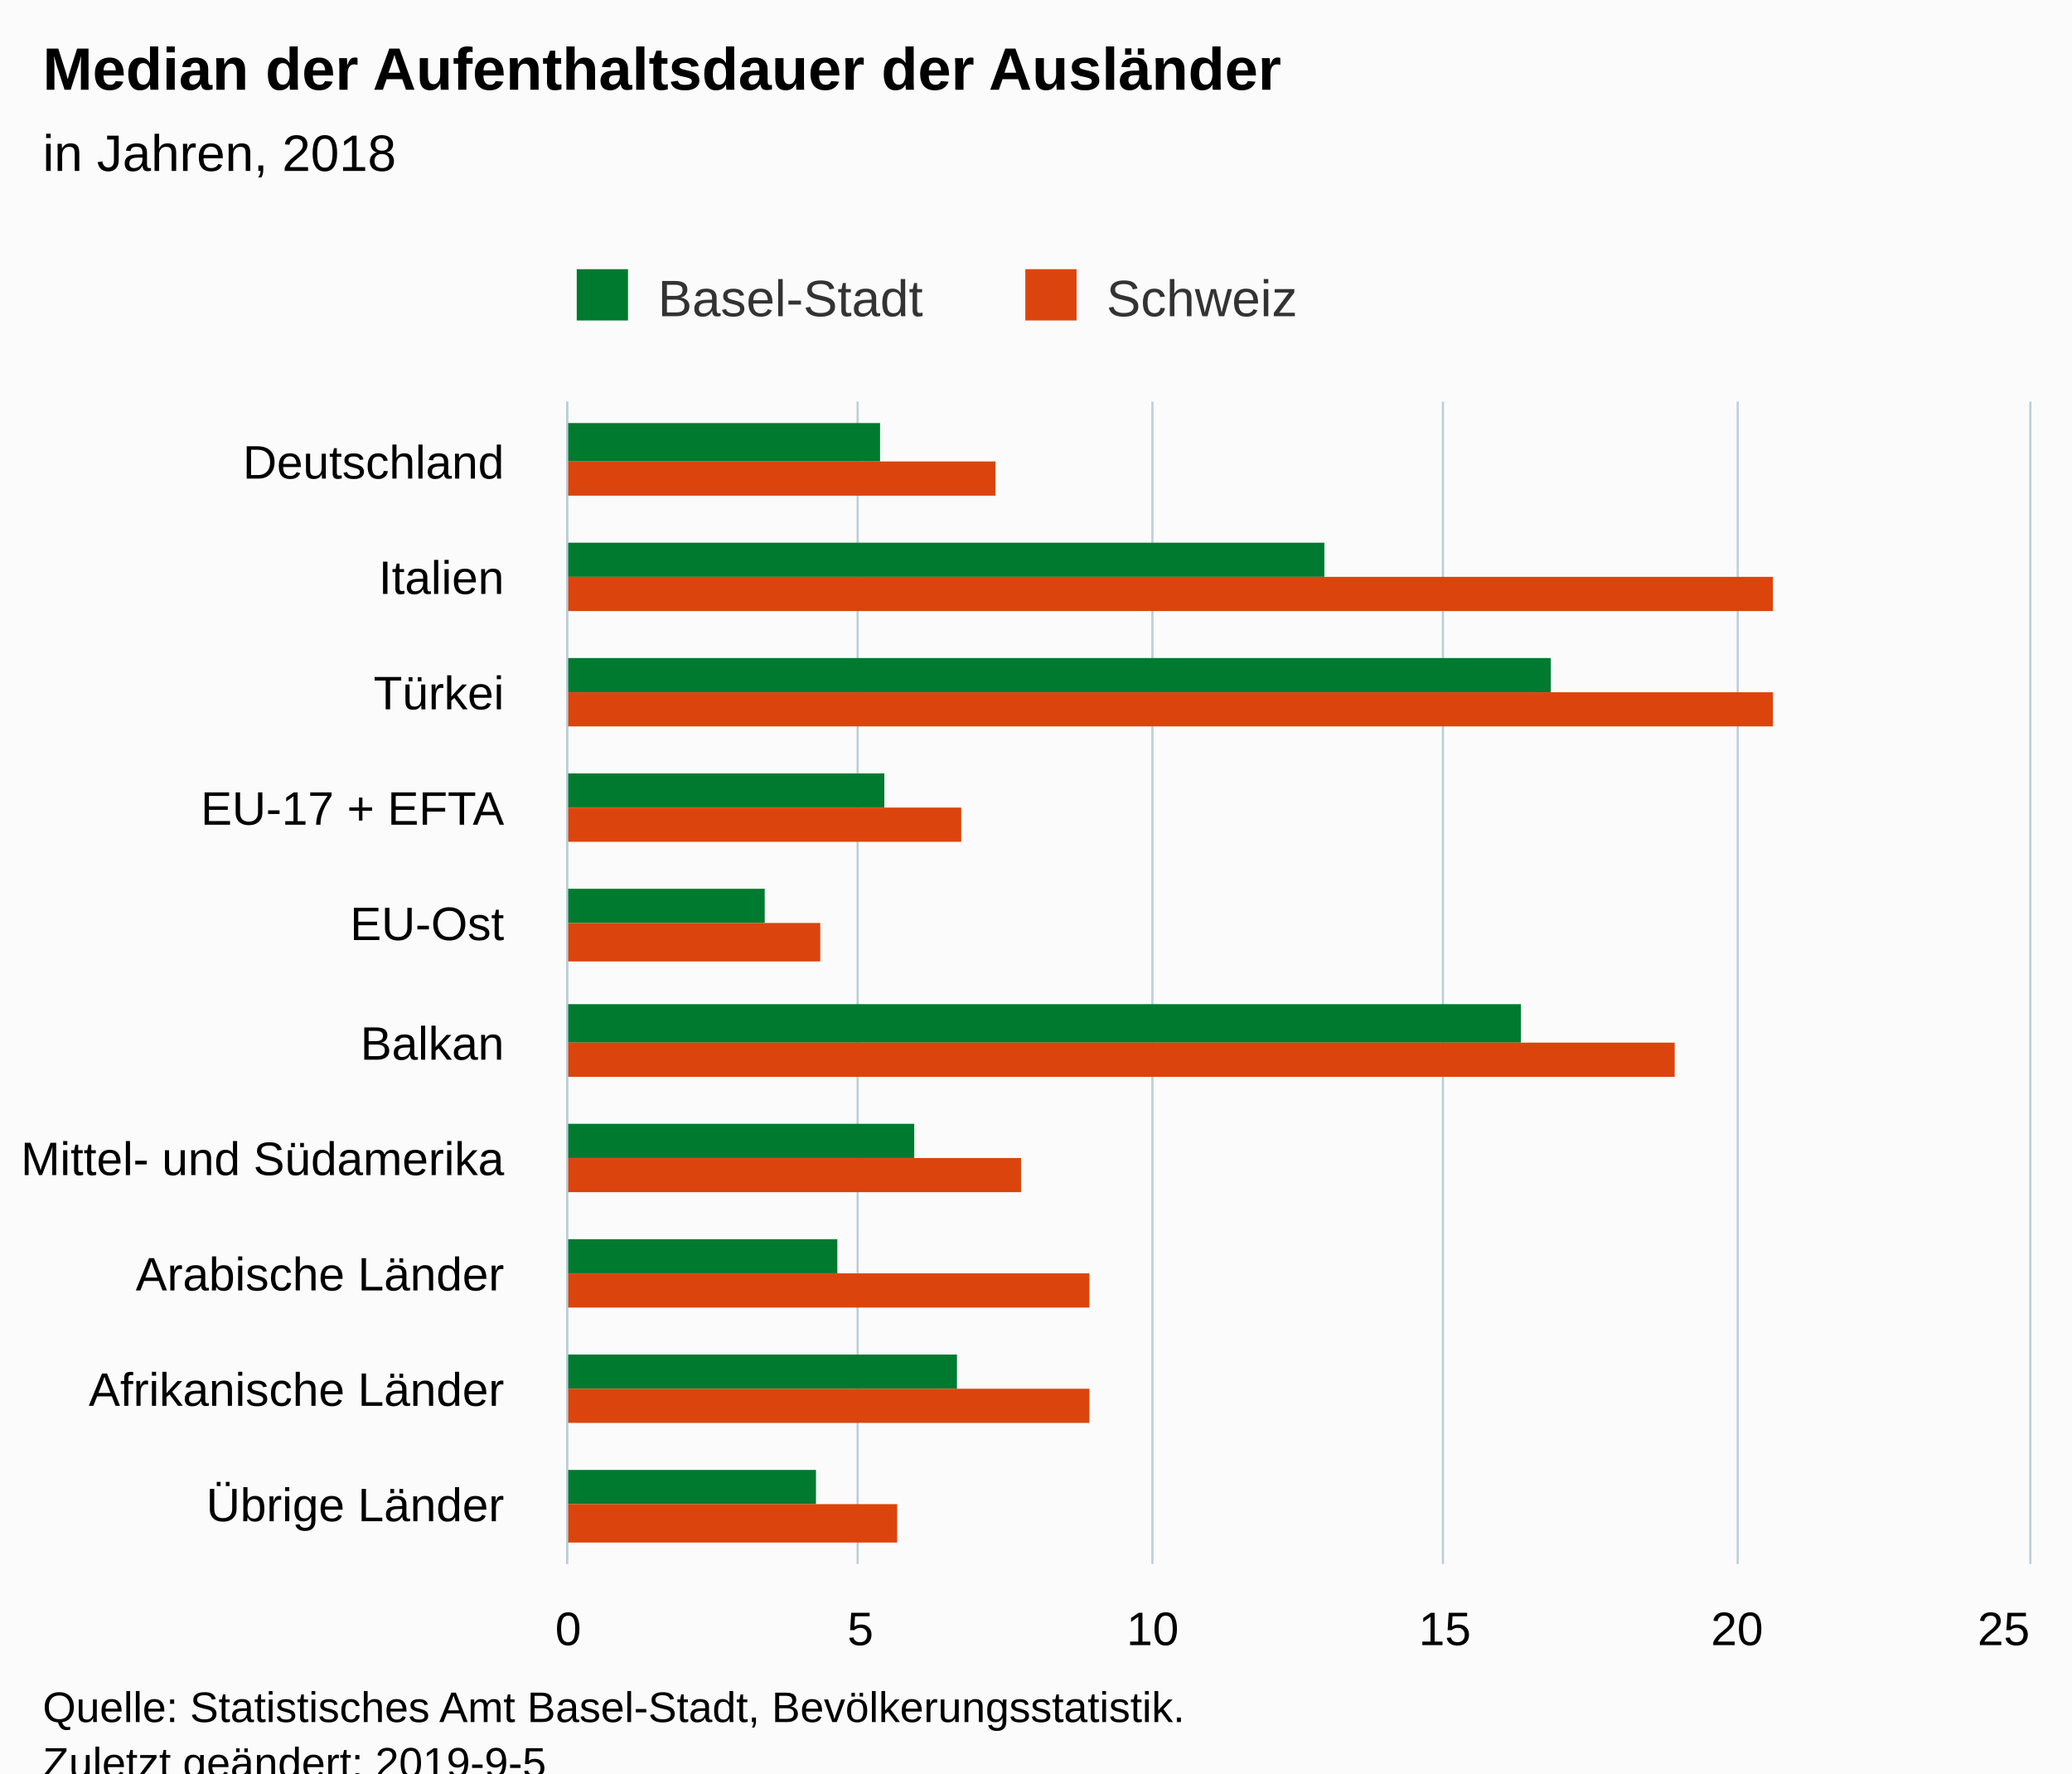
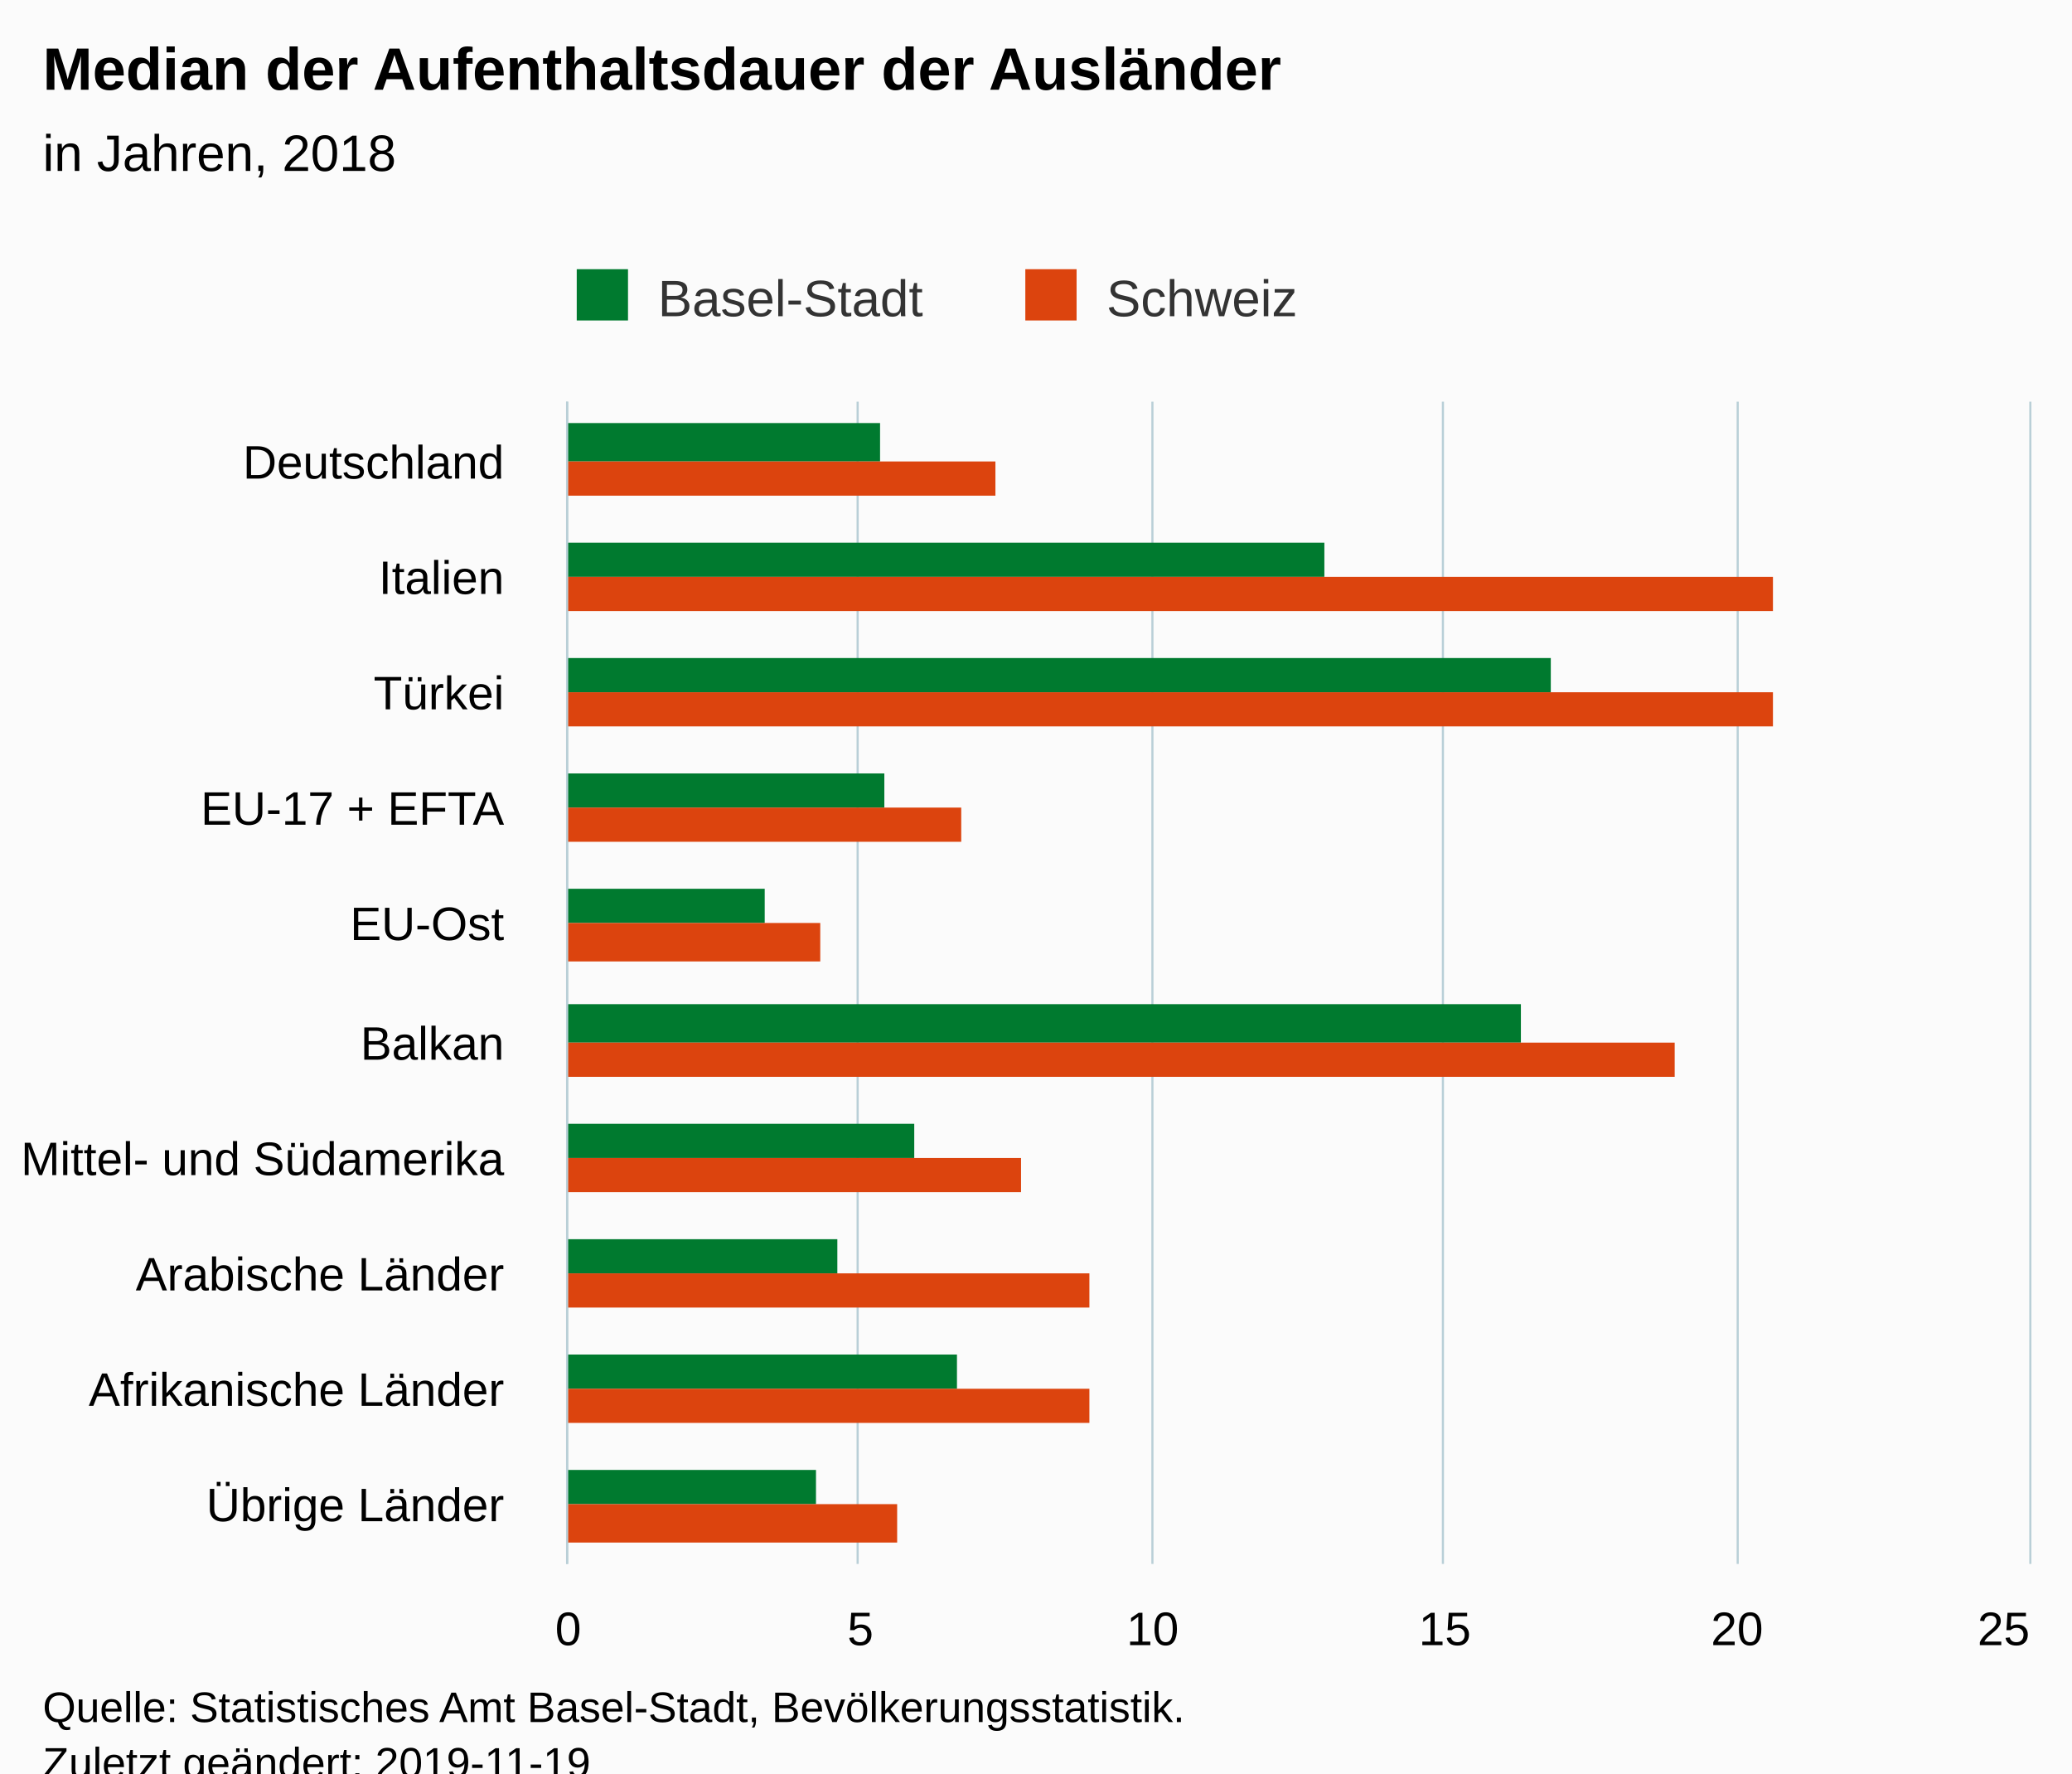
<svg xmlns="http://www.w3.org/2000/svg" version="1.1" class="highcharts-root" style="font-family:Arial;font-size:12px;" viewBox="0 0 485 415">
  <defs>
-     <clipPath id="highcharts-oi9k4fn-6">
+     <clipPath id="highcharts-p1uctp0-6">
      <rect x="0" y="0" width="272" height="342" fill="none" />
    </clipPath>
-     <clipPath id="highcharts-oi9k4fn-7">
+     <clipPath id="highcharts-p1uctp0-7">
      <rect x="0" y="0" width="272" height="342" fill="none" />
    </clipPath>
  </defs>
  <rect fill="#fbfbfb" class="highcharts-background" x="0" y="0" width="485" height="428" rx="0" ry="0" />
  <rect fill="none" class="highcharts-plot-background" x="133" y="94" width="342" height="272" />
  <g class="highcharts-pane-group" data-z-index="0" />
  <g class="highcharts-grid highcharts-xaxis-grid " data-z-index="1">
    <path fill="none" data-z-index="1" class="highcharts-grid-line" d="M 133 121.5 L 475 121.5" opacity="1" />
    <path fill="none" data-z-index="1" class="highcharts-grid-line" d="M 133 148.5 L 475 148.5" opacity="1" />
    <path fill="none" data-z-index="1" class="highcharts-grid-line" d="M 133 176.5 L 475 176.5" opacity="1" />
    <path fill="none" data-z-index="1" class="highcharts-grid-line" d="M 133 203.5 L 475 203.5" opacity="1" />
    <path fill="none" data-z-index="1" class="highcharts-grid-line" d="M 133 230.5 L 475 230.5" opacity="1" />
    <path fill="none" data-z-index="1" class="highcharts-grid-line" d="M 133 257.5 L 475 257.5" opacity="1" />
    <path fill="none" data-z-index="1" class="highcharts-grid-line" d="M 133 284.5 L 475 284.5" opacity="1" />
    <path fill="none" data-z-index="1" class="highcharts-grid-line" d="M 133 312.5 L 475 312.5" opacity="1" />
    <path fill="none" data-z-index="1" class="highcharts-grid-line" d="M 133 339.5 L 475 339.5" opacity="1" />
    <path fill="none" data-z-index="1" class="highcharts-grid-line" d="M 133 366.5 L 475 366.5" opacity="1" />
    <path fill="none" data-z-index="1" class="highcharts-grid-line" d="M 133 94.5 L 475 94.5" opacity="1" />
  </g>
  <g class="highcharts-grid highcharts-yaxis-grid " data-z-index="1">
    <path fill="none" stroke="#B9CFD7" stroke-width="0.5" data-z-index="1" class="highcharts-grid-line" d="M 132.75 94 L 132.75 366" opacity="1" />
    <path fill="none" stroke="#B9CFD7" stroke-width="0.5" data-z-index="1" class="highcharts-grid-line" d="M 200.75 94 L 200.75 366" opacity="1" />
    <path fill="none" stroke="#B9CFD7" stroke-width="0.5" data-z-index="1" class="highcharts-grid-line" d="M 269.75 94 L 269.75 366" opacity="1" />
    <path fill="none" stroke="#B9CFD7" stroke-width="0.5" data-z-index="1" class="highcharts-grid-line" d="M 337.75 94 L 337.75 366" opacity="1" />
    <path fill="none" stroke="#B9CFD7" stroke-width="0.5" data-z-index="1" class="highcharts-grid-line" d="M 406.75 94 L 406.75 366" opacity="1" />
    <path fill="none" stroke="#B9CFD7" stroke-width="0.5" data-z-index="1" class="highcharts-grid-line" d="M 475.25 94 L 475.25 366" opacity="1" />
  </g>
  <rect fill="none" class="highcharts-plot-border" data-z-index="1" x="133" y="94" width="342" height="272" />
  <g class="highcharts-axis highcharts-xaxis " data-z-index="2">
    <path fill="none" class="highcharts-axis-line" stroke="#B9CFD7" stroke-width="0.5" data-z-index="7" d="M 132.75 94 L 132.75 366" />
  </g>
  <g class="highcharts-axis highcharts-yaxis " data-z-index="2">
    <path fill="none" class="highcharts-axis-line" data-z-index="7" d="M 133 366 L 475 366" />
  </g>
  <g class="highcharts-series-group" data-z-index="3">
-     <g data-z-index="0.1" class="highcharts-series highcharts-series-0 highcharts-column-series " transform="translate(475,366) rotate(90) scale(-1,1) scale(1 1)" clip-path="url(#highcharts-oi9k4fn-7)">
+     <g data-z-index="0.1" class="highcharts-series highcharts-series-0 highcharts-column-series " transform="translate(475,366) rotate(90) scale(-1,1) scale(1 1)" clip-path="url(#highcharts-p1uctp0-7)">
      <rect x="258" y="269" width="9" height="74" fill="#007A2F" class="highcharts-point" />
      <rect x="231" y="165" width="8" height="178" fill="#007A2F" class="highcharts-point" />
      <rect x="204" y="112" width="8" height="231" fill="#007A2F" class="highcharts-point" />
      <rect x="177" y="268" width="8" height="75" fill="#007A2F" class="highcharts-point" />
      <rect x="150" y="296" width="8" height="47" fill="#007A2F" class="highcharts-point" />
      <rect x="122" y="119" width="9" height="224" fill="#007A2F" class="highcharts-point" />
      <rect x="95" y="261" width="8" height="82" fill="#007A2F" class="highcharts-point" />
      <rect x="68" y="279" width="8" height="64" fill="#007A2F" class="highcharts-point" />
      <rect x="41" y="251" width="8" height="92" fill="#007A2F" class="highcharts-point" />
      <rect x="14" y="284" width="8" height="59" fill="#007A2F" class="highcharts-point" />
    </g>
    <g data-z-index="0.1" class="highcharts-markers highcharts-series-0 highcharts-column-series " transform="translate(475,366) rotate(90) scale(-1,1) scale(1 1)" clip-path="none" />
-     <g data-z-index="0.1" class="highcharts-series highcharts-series-1 highcharts-column-series " transform="translate(475,366) rotate(90) scale(-1,1) scale(1 1)" clip-path="url(#highcharts-oi9k4fn-7)">
+     <g data-z-index="0.1" class="highcharts-series highcharts-series-1 highcharts-column-series " transform="translate(475,366) rotate(90) scale(-1,1) scale(1 1)" clip-path="url(#highcharts-p1uctp0-7)">
      <rect x="250" y="242" width="8" height="101" fill="#DC440E" class="highcharts-point" />
      <rect x="223" y="60" width="8" height="283" fill="#DC440E" class="highcharts-point" />
      <rect x="196" y="60" width="8" height="283" fill="#DC440E" class="highcharts-point" />
      <rect x="169" y="250" width="8" height="93" fill="#DC440E" class="highcharts-point" />
      <rect x="141" y="283" width="9" height="60" fill="#DC440E" class="highcharts-point" />
      <rect x="114" y="83" width="8" height="260" fill="#DC440E" class="highcharts-point" />
      <rect x="87" y="236" width="8" height="107" fill="#DC440E" class="highcharts-point" />
      <rect x="60" y="220" width="8" height="123" fill="#DC440E" class="highcharts-point" />
      <rect x="33" y="220" width="8" height="123" fill="#DC440E" class="highcharts-point" />
      <rect x="5" y="265" width="9" height="78" fill="#DC440E" class="highcharts-point" />
    </g>
    <g data-z-index="0.1" class="highcharts-markers highcharts-series-1 highcharts-column-series " transform="translate(475,366) rotate(90) scale(-1,1) scale(1 1)" clip-path="none" />
  </g>
  <text x="10" text-anchor="start" class="highcharts-title" data-z-index="4" style="color:#000000;font-size:14px;font-weight:bold;fill:#000000;" y="21">
    <tspan>Median der Aufenthaltsdauer der Ausländer</tspan>
  </text>
  <text x="10" text-anchor="start" class="highcharts-subtitle" data-z-index="4" style="color:#000000;font-size:12px;font-weight:normal;font-family:Arial;fill:#000000;" y="40">
    <tspan>in Jahren, 2018</tspan>
  </text>
  <g class="highcharts-legend" data-z-index="7" transform="translate(125,56)">
    <rect fill="none" class="highcharts-legend-box" rx="0" ry="0" x="0" y="0" width="187" height="26" visibility="visible" />
    <g data-z-index="1">
      <g>
        <g class="highcharts-legend-item highcharts-column-series highcharts-color-undefined highcharts-series-0" data-z-index="1" transform="translate(8,3)">
          <text x="21" style="color:#333333;font-size:12px;font-weight:normal;cursor:pointer;fill:#333333;" text-anchor="start" data-z-index="2" y="15">
            <tspan>Basel-Stadt</tspan>
          </text>
          <rect x="2" y="4" width="12" height="12" fill="#007A2F" class="highcharts-point" data-z-index="3" />
        </g>
        <g class="highcharts-legend-item highcharts-column-series highcharts-color-undefined highcharts-series-1" data-z-index="1" transform="translate(113,3)">
          <text x="21" y="15" style="color:#333333;font-size:12px;font-weight:normal;cursor:pointer;fill:#333333;" text-anchor="start" data-z-index="2">
            <tspan>Schweiz</tspan>
          </text>
          <rect x="2" y="4" width="12" height="12" fill="#DC440E" class="highcharts-point" data-z-index="3" />
        </g>
      </g>
    </g>
  </g>
  <g class="highcharts-axis-labels highcharts-xaxis-labels " data-z-index="7">
    <text x="118" style="color:#000000;cursor:default;font-size:11px;fill:#000000;" text-anchor="end" transform="translate(0,0)" y="112" opacity="1">Deutschland</text>
    <text x="118" style="color:#000000;cursor:default;font-size:11px;fill:#000000;" text-anchor="end" transform="translate(0,0)" y="139" opacity="1">Italien</text>
    <text x="118" style="color:#000000;cursor:default;font-size:11px;fill:#000000;" text-anchor="end" transform="translate(0,0)" y="166" opacity="1">Türkei</text>
    <text x="118" style="color:#000000;cursor:default;font-size:11px;fill:#000000;" text-anchor="end" transform="translate(0,0)" y="193" opacity="1">
      <tspan>EU-17 + EFTA</tspan>
    </text>
    <text x="118" style="color:#000000;cursor:default;font-size:11px;fill:#000000;" text-anchor="end" transform="translate(0,0)" y="220" opacity="1">EU-Ost</text>
    <text x="118" style="color:#000000;cursor:default;font-size:11px;fill:#000000;" text-anchor="end" transform="translate(0,0)" y="248" opacity="1">Balkan</text>
    <text x="118" style="color:#000000;cursor:default;font-size:11px;fill:#000000;" text-anchor="end" transform="translate(0,0)" y="275" opacity="1">
      <tspan>Mittel- und Südamerika</tspan>
    </text>
    <text x="118" style="color:#000000;cursor:default;font-size:11px;fill:#000000;" text-anchor="end" transform="translate(0,0)" y="302" opacity="1">
      <tspan>Arabische Länder</tspan>
    </text>
    <text x="118" style="color:#000000;cursor:default;font-size:11px;fill:#000000;" text-anchor="end" transform="translate(0,0)" y="329" opacity="1">
      <tspan>Afrikanische Länder</tspan>
    </text>
    <text x="118" style="color:#000000;cursor:default;font-size:11px;fill:#000000;" text-anchor="end" transform="translate(0,0)" y="356" opacity="1">
      <tspan>Übrige Länder</tspan>
    </text>
  </g>
  <g class="highcharts-axis-labels highcharts-yaxis-labels " data-z-index="7">
    <text x="133" style="color:#000000;cursor:default;font-size:11px;fill:#000000;" text-anchor="middle" transform="translate(0,0)" y="385" opacity="1">0</text>
    <text x="201.4" style="color:#000000;cursor:default;font-size:11px;fill:#000000;" text-anchor="middle" transform="translate(0,0)" y="385" opacity="1">5</text>
    <text x="269.8" style="color:#000000;cursor:default;font-size:11px;fill:#000000;" text-anchor="middle" transform="translate(0,0)" y="385" opacity="1">10</text>
    <text x="338.2" style="color:#000000;cursor:default;font-size:11px;fill:#000000;" text-anchor="middle" transform="translate(0,0)" y="385" opacity="1">15</text>
    <text x="406.6" style="color:#000000;cursor:default;font-size:11px;fill:#000000;" text-anchor="middle" transform="translate(0,0)" y="385" opacity="1">20</text>
    <text x="469" style="color:#000000;cursor:default;font-size:11px;fill:#000000;" text-anchor="middle" transform="translate(0,0)" y="385" opacity="1">25</text>
  </g>
  <text x="10" class="highcharts-credits" text-anchor="start" data-z-index="8" style="cursor:default;color:#000000;font-size:10px;fill:#000000;" y="403">
    <tspan>Quelle: Statistisches Amt Basel-Stadt, Bevölkerungsstatistik.</tspan>
-     <tspan x="10" dy="13">Zuletzt geändert: 2019-9-5</tspan>
+     <tspan x="10" dy="13">Zuletzt geändert: 2019-11-19</tspan>
  </text>
</svg>
